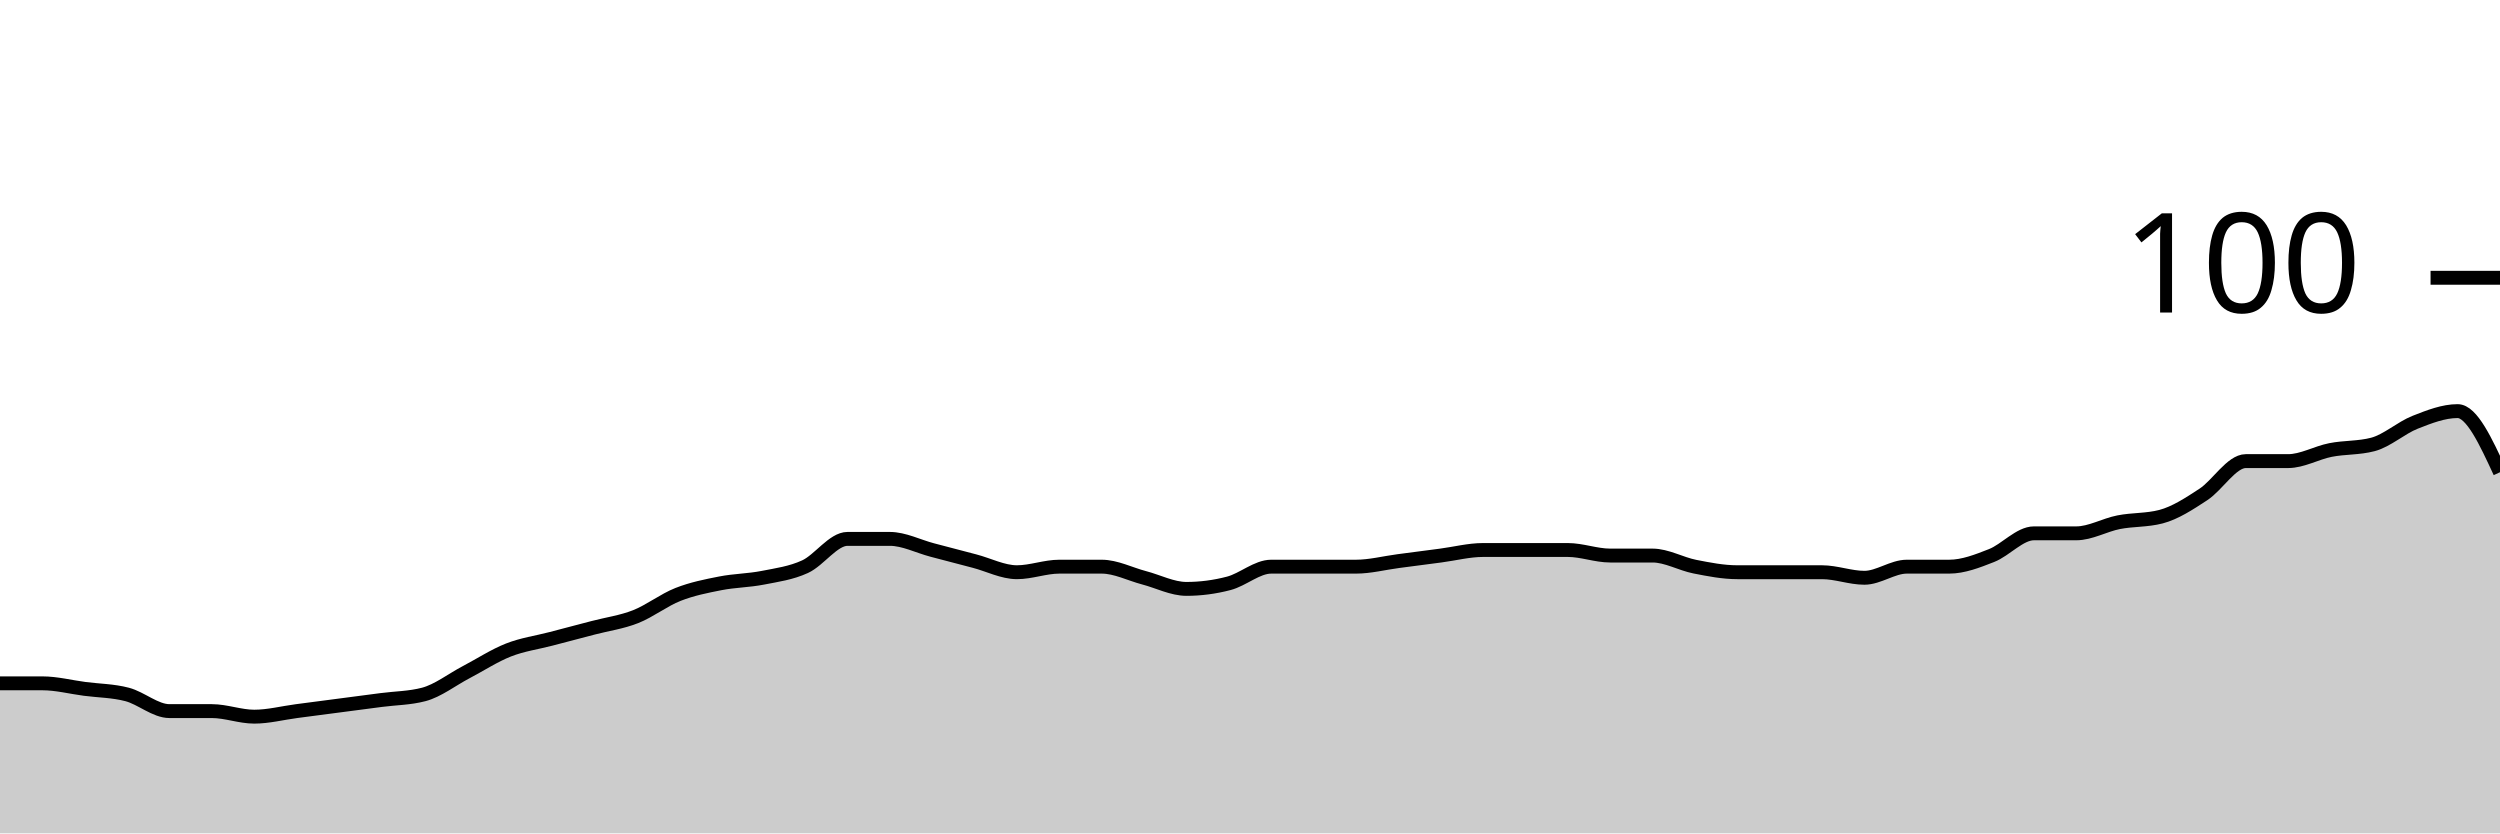
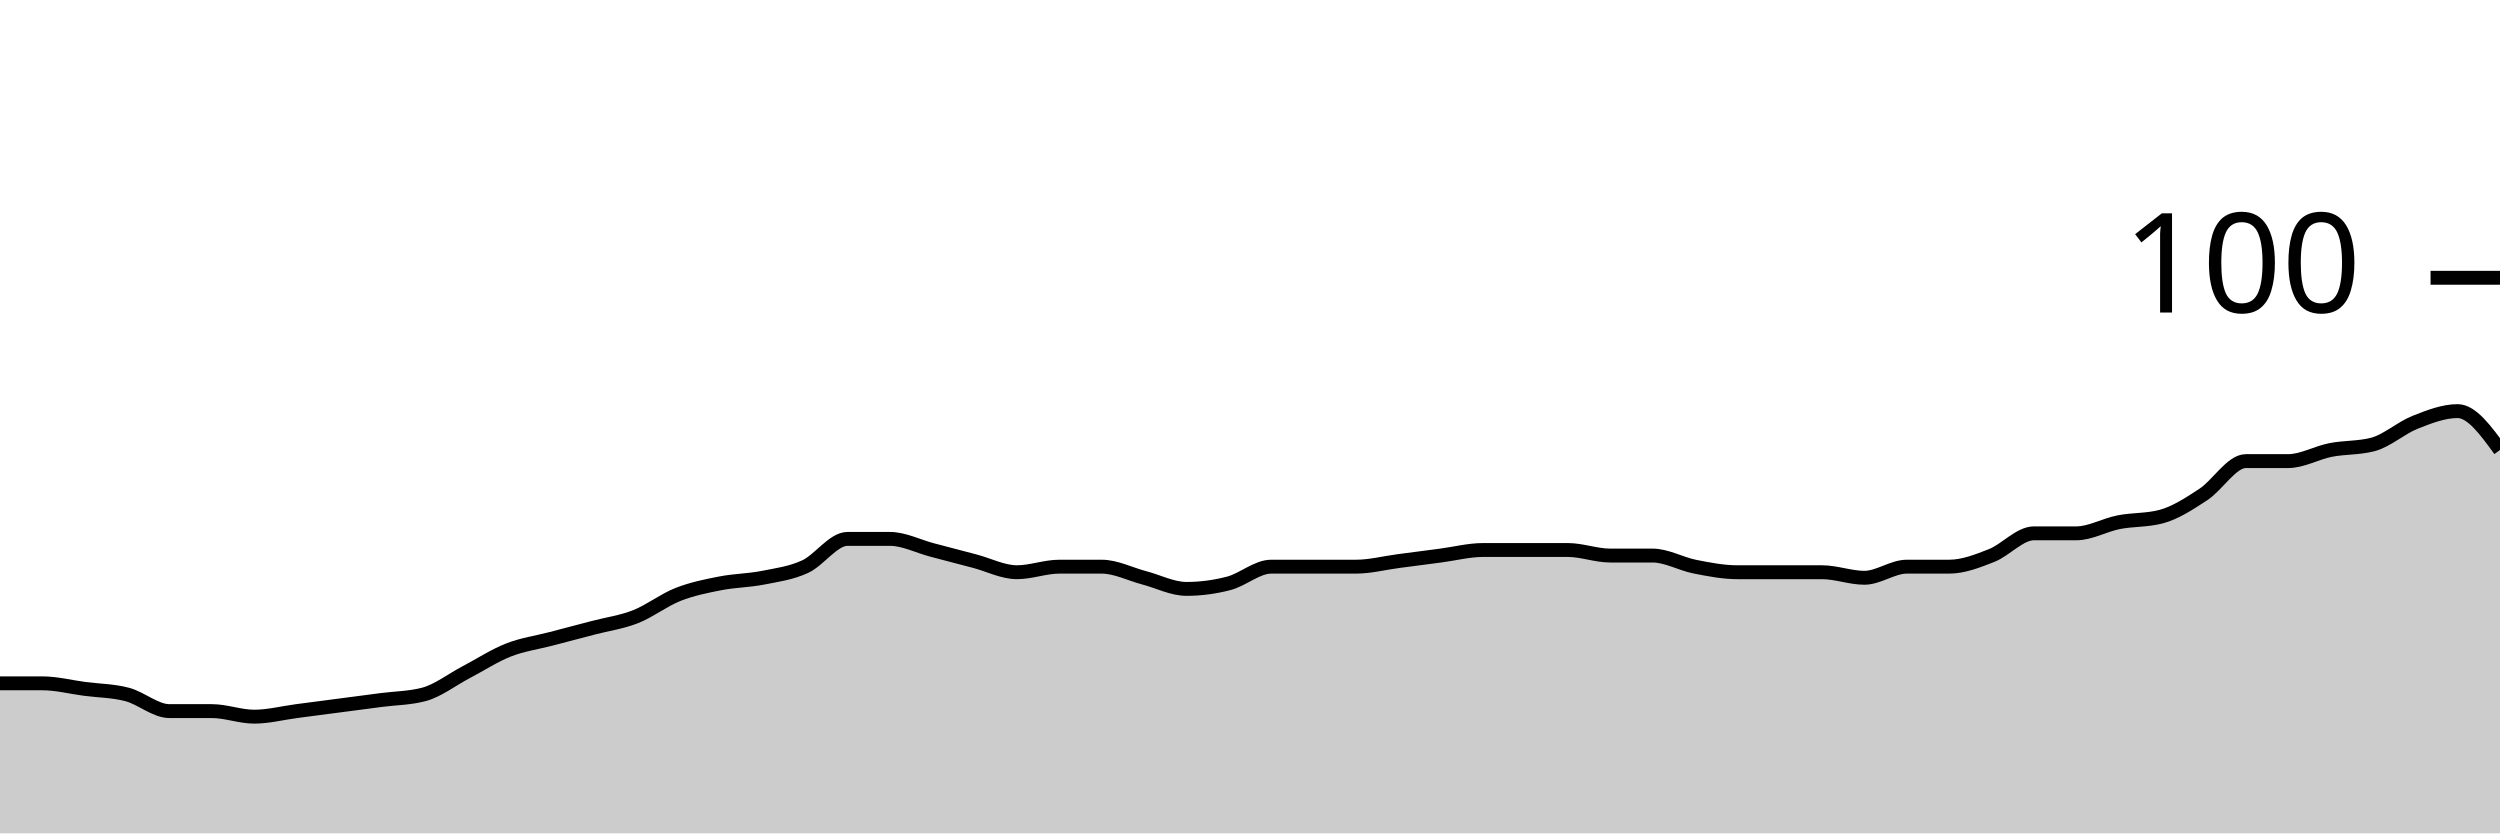
<svg xmlns="http://www.w3.org/2000/svg" viewBox="0 0 180 60">
  <g transform="translate(0,20)">
-     <path class="area" fill="rgba(0, 0, 0, 0.2)" d="M0,29.2C1.017,29.2,2.034,29.2,3.051,29.2C4.068,29.2,5.085,29.467,6.102,29.6C7.119,29.733,8.136,29.733,9.153,30C10.169,30.267,11.186,31.2,12.203,31.2C13.22,31.2,14.237,31.2,15.254,31.2C16.271,31.2,17.288,31.6,18.305,31.6C19.322,31.6,20.339,31.333,21.356,31.2C22.373,31.067,23.39,30.933,24.407,30.8C25.424,30.667,26.441,30.533,27.458,30.4C28.475,30.267,29.492,30.267,30.508,30C31.525,29.733,32.542,28.933,33.559,28.4C34.576,27.867,35.593,27.2,36.61,26.8C37.627,26.4,38.644,26.267,39.661,26C40.678,25.733,41.695,25.467,42.712,25.2C43.729,24.933,44.746,24.8,45.763,24.4C46.78,24,47.797,23.2,48.814,22.8C49.831,22.4,50.847,22.2,51.864,22C52.881,21.8,53.898,21.8,54.915,21.6C55.932,21.4,56.949,21.267,57.966,20.8C58.983,20.333,60,18.8,61.017,18.8C62.034,18.8,63.051,18.8,64.068,18.8C65.085,18.8,66.102,19.333,67.119,19.6C68.136,19.867,69.153,20.133,70.169,20.4C71.186,20.667,72.203,21.2,73.22,21.2C74.237,21.2,75.254,20.8,76.271,20.8C77.288,20.8,78.305,20.8,79.322,20.8C80.339,20.8,81.356,21.333,82.373,21.6C83.39,21.867,84.407,22.4,85.424,22.4C86.441,22.4,87.458,22.267,88.475,22C89.492,21.733,90.508,20.8,91.525,20.8C92.542,20.8,93.559,20.8,94.576,20.8C95.593,20.8,96.61,20.8,97.627,20.8C98.644,20.8,99.661,20.533,100.678,20.4C101.695,20.267,102.712,20.133,103.729,20C104.746,19.867,105.763,19.6,106.78,19.6C107.797,19.6,108.814,19.6,109.831,19.6C110.847,19.6,111.864,19.6,112.881,19.6C113.898,19.6,114.915,20,115.932,20C116.949,20,117.966,20,118.983,20C120,20,121.017,20.6,122.034,20.8C123.051,21,124.068,21.2,125.085,21.2C126.102,21.2,127.119,21.2,128.136,21.2C129.153,21.2,130.169,21.2,131.186,21.2C132.203,21.2,133.22,21.6,134.237,21.6C135.254,21.6,136.271,20.8,137.288,20.8C138.305,20.8,139.322,20.8,140.339,20.8C141.356,20.8,142.373,20.4,143.39,20C144.407,19.6,145.424,18.4,146.441,18.4C147.458,18.4,148.475,18.4,149.492,18.4C150.508,18.4,151.525,17.8,152.542,17.6C153.559,17.4,154.576,17.467,155.593,17.2C156.61,16.933,157.627,16.267,158.644,15.6C159.661,14.933,160.678,13.2,161.695,13.2C162.712,13.2,163.729,13.2,164.746,13.2C165.763,13.2,166.78,12.6,167.797,12.4C168.814,12.2,169.831,12.267,170.847,12C171.864,11.733,172.881,10.8,173.898,10.4C174.915,10,175.932,9.6,176.949,9.6C177.966,9.6,178.983,11.8,180,14L180,40C178.983,40,177.966,40,176.949,40C175.932,40,174.915,40,173.898,40C172.881,40,171.864,40,170.847,40C169.831,40,168.814,40,167.797,40C166.78,40,165.763,40,164.746,40C163.729,40,162.712,40,161.695,40C160.678,40,159.661,40,158.644,40C157.627,40,156.61,40,155.593,40C154.576,40,153.559,40,152.542,40C151.525,40,150.508,40,149.492,40C148.475,40,147.458,40,146.441,40C145.424,40,144.407,40,143.39,40C142.373,40,141.356,40,140.339,40C139.322,40,138.305,40,137.288,40C136.271,40,135.254,40,134.237,40C133.22,40,132.203,40,131.186,40C130.169,40,129.153,40,128.136,40C127.119,40,126.102,40,125.085,40C124.068,40,123.051,40,122.034,40C121.017,40,120,40,118.983,40C117.966,40,116.949,40,115.932,40C114.915,40,113.898,40,112.881,40C111.864,40,110.847,40,109.831,40C108.814,40,107.797,40,106.78,40C105.763,40,104.746,40,103.729,40C102.712,40,101.695,40,100.678,40C99.661,40,98.644,40,97.627,40C96.61,40,95.593,40,94.576,40C93.559,40,92.542,40,91.525,40C90.508,40,89.492,40,88.475,40C87.458,40,86.441,40,85.424,40C84.407,40,83.39,40,82.373,40C81.356,40,80.339,40,79.322,40C78.305,40,77.288,40,76.271,40C75.254,40,74.237,40,73.22,40C72.203,40,71.186,40,70.169,40C69.153,40,68.136,40,67.119,40C66.102,40,65.085,40,64.068,40C63.051,40,62.034,40,61.017,40C60,40,58.983,40,57.966,40C56.949,40,55.932,40,54.915,40C53.898,40,52.881,40,51.864,40C50.847,40,49.831,40,48.814,40C47.797,40,46.78,40,45.763,40C44.746,40,43.729,40,42.712,40C41.695,40,40.678,40,39.661,40C38.644,40,37.627,40,36.61,40C35.593,40,34.576,40,33.559,40C32.542,40,31.525,40,30.508,40C29.492,40,28.475,40,27.458,40C26.441,40,25.424,40,24.407,40C23.39,40,22.373,40,21.356,40C20.339,40,19.322,40,18.305,40C17.288,40,16.271,40,15.254,40C14.237,40,13.22,40,12.203,40C11.186,40,10.169,40,9.153,40C8.136,40,7.119,40,6.102,40C5.085,40,4.068,40,3.051,40C2.034,40,1.017,40,0,40Z" />
-     <path class="line" stroke="black" fill="none" d="M0,29.2C1.017,29.2,2.034,29.2,3.051,29.2C4.068,29.2,5.085,29.467,6.102,29.6C7.119,29.733,8.136,29.733,9.153,30C10.169,30.267,11.186,31.2,12.203,31.2C13.22,31.2,14.237,31.2,15.254,31.2C16.271,31.2,17.288,31.6,18.305,31.6C19.322,31.6,20.339,31.333,21.356,31.2C22.373,31.067,23.39,30.933,24.407,30.8C25.424,30.667,26.441,30.533,27.458,30.4C28.475,30.267,29.492,30.267,30.508,30C31.525,29.733,32.542,28.933,33.559,28.4C34.576,27.867,35.593,27.2,36.61,26.8C37.627,26.4,38.644,26.267,39.661,26C40.678,25.733,41.695,25.467,42.712,25.2C43.729,24.933,44.746,24.8,45.763,24.4C46.78,24,47.797,23.2,48.814,22.8C49.831,22.4,50.847,22.2,51.864,22C52.881,21.8,53.898,21.8,54.915,21.6C55.932,21.4,56.949,21.267,57.966,20.8C58.983,20.333,60,18.8,61.017,18.8C62.034,18.8,63.051,18.8,64.068,18.8C65.085,18.8,66.102,19.333,67.119,19.6C68.136,19.867,69.153,20.133,70.169,20.4C71.186,20.667,72.203,21.2,73.22,21.2C74.237,21.2,75.254,20.8,76.271,20.8C77.288,20.8,78.305,20.8,79.322,20.8C80.339,20.8,81.356,21.333,82.373,21.6C83.39,21.867,84.407,22.4,85.424,22.4C86.441,22.4,87.458,22.267,88.475,22C89.492,21.733,90.508,20.8,91.525,20.8C92.542,20.8,93.559,20.8,94.576,20.8C95.593,20.8,96.61,20.8,97.627,20.8C98.644,20.8,99.661,20.533,100.678,20.4C101.695,20.267,102.712,20.133,103.729,20C104.746,19.867,105.763,19.6,106.78,19.6C107.797,19.6,108.814,19.6,109.831,19.6C110.847,19.6,111.864,19.6,112.881,19.6C113.898,19.6,114.915,20,115.932,20C116.949,20,117.966,20,118.983,20C120,20,121.017,20.6,122.034,20.8C123.051,21,124.068,21.2,125.085,21.2C126.102,21.2,127.119,21.2,128.136,21.2C129.153,21.2,130.169,21.2,131.186,21.2C132.203,21.2,133.22,21.6,134.237,21.6C135.254,21.6,136.271,20.8,137.288,20.8C138.305,20.8,139.322,20.8,140.339,20.8C141.356,20.8,142.373,20.4,143.39,20C144.407,19.6,145.424,18.4,146.441,18.4C147.458,18.4,148.475,18.4,149.492,18.4C150.508,18.4,151.525,17.8,152.542,17.6C153.559,17.4,154.576,17.467,155.593,17.2C156.61,16.933,157.627,16.267,158.644,15.6C159.661,14.933,160.678,13.2,161.695,13.2C162.712,13.2,163.729,13.2,164.746,13.2C165.763,13.2,166.78,12.6,167.797,12.4C168.814,12.2,169.831,12.267,170.847,12C171.864,11.733,172.881,10.8,173.898,10.4C174.915,10,175.932,9.6,176.949,9.6C177.966,9.6,178.983,11.8,180,14" />
+     <path class="area" fill="rgba(0, 0, 0, 0.2)" d="M0,29.2C1.017,29.2,2.034,29.2,3.051,29.2C4.068,29.2,5.085,29.467,6.102,29.6C7.119,29.733,8.136,29.733,9.153,30C10.169,30.267,11.186,31.2,12.203,31.2C13.22,31.2,14.237,31.2,15.254,31.2C16.271,31.2,17.288,31.6,18.305,31.6C19.322,31.6,20.339,31.333,21.356,31.2C22.373,31.067,23.39,30.933,24.407,30.8C25.424,30.667,26.441,30.533,27.458,30.4C28.475,30.267,29.492,30.267,30.508,30C31.525,29.733,32.542,28.933,33.559,28.4C34.576,27.867,35.593,27.2,36.61,26.8C37.627,26.4,38.644,26.267,39.661,26C40.678,25.733,41.695,25.467,42.712,25.2C43.729,24.933,44.746,24.8,45.763,24.4C46.78,24,47.797,23.2,48.814,22.8C49.831,22.4,50.847,22.2,51.864,22C52.881,21.8,53.898,21.8,54.915,21.6C55.932,21.4,56.949,21.267,57.966,20.8C58.983,20.333,60,18.8,61.017,18.8C62.034,18.8,63.051,18.8,64.068,18.8C65.085,18.8,66.102,19.333,67.119,19.6C68.136,19.867,69.153,20.133,70.169,20.4C71.186,20.667,72.203,21.2,73.22,21.2C74.237,21.2,75.254,20.8,76.271,20.8C77.288,20.8,78.305,20.8,79.322,20.8C80.339,20.8,81.356,21.333,82.373,21.6C83.39,21.867,84.407,22.4,85.424,22.4C86.441,22.4,87.458,22.267,88.475,22C89.492,21.733,90.508,20.8,91.525,20.8C92.542,20.8,93.559,20.8,94.576,20.8C95.593,20.8,96.61,20.8,97.627,20.8C98.644,20.8,99.661,20.533,100.678,20.4C101.695,20.267,102.712,20.133,103.729,20C104.746,19.867,105.763,19.6,106.78,19.6C107.797,19.6,108.814,19.6,109.831,19.6C110.847,19.6,111.864,19.6,112.881,19.6C113.898,19.6,114.915,20,115.932,20C116.949,20,117.966,20,118.983,20C120,20,121.017,20.6,122.034,20.8C123.051,21,124.068,21.2,125.085,21.2C126.102,21.2,127.119,21.2,128.136,21.2C129.153,21.2,130.169,21.2,131.186,21.2C132.203,21.2,133.22,21.6,134.237,21.6C135.254,21.6,136.271,20.8,137.288,20.8C138.305,20.8,139.322,20.8,140.339,20.8C141.356,20.8,142.373,20.4,143.39,20C144.407,19.6,145.424,18.4,146.441,18.4C147.458,18.4,148.475,18.4,149.492,18.4C150.508,18.4,151.525,17.8,152.542,17.6C153.559,17.4,154.576,17.467,155.593,17.2C156.61,16.933,157.627,16.267,158.644,15.6C159.661,14.933,160.678,13.2,161.695,13.2C162.712,13.2,163.729,13.2,164.746,13.2C165.763,13.2,166.78,12.6,167.797,12.4C168.814,12.2,169.831,12.267,170.847,12C171.864,11.733,172.881,10.8,173.898,10.4C174.915,10,175.932,9.6,176.949,9.6C177.966,9.6,178.983,11,180,12.4L180,40C178.983,40,177.966,40,176.949,40C175.932,40,174.915,40,173.898,40C172.881,40,171.864,40,170.847,40C169.831,40,168.814,40,167.797,40C166.78,40,165.763,40,164.746,40C163.729,40,162.712,40,161.695,40C160.678,40,159.661,40,158.644,40C157.627,40,156.61,40,155.593,40C154.576,40,153.559,40,152.542,40C151.525,40,150.508,40,149.492,40C148.475,40,147.458,40,146.441,40C145.424,40,144.407,40,143.39,40C142.373,40,141.356,40,140.339,40C139.322,40,138.305,40,137.288,40C136.271,40,135.254,40,134.237,40C133.22,40,132.203,40,131.186,40C130.169,40,129.153,40,128.136,40C127.119,40,126.102,40,125.085,40C124.068,40,123.051,40,122.034,40C121.017,40,120,40,118.983,40C117.966,40,116.949,40,115.932,40C114.915,40,113.898,40,112.881,40C111.864,40,110.847,40,109.831,40C108.814,40,107.797,40,106.78,40C105.763,40,104.746,40,103.729,40C102.712,40,101.695,40,100.678,40C99.661,40,98.644,40,97.627,40C96.61,40,95.593,40,94.576,40C93.559,40,92.542,40,91.525,40C90.508,40,89.492,40,88.475,40C87.458,40,86.441,40,85.424,40C84.407,40,83.39,40,82.373,40C81.356,40,80.339,40,79.322,40C78.305,40,77.288,40,76.271,40C75.254,40,74.237,40,73.22,40C72.203,40,71.186,40,70.169,40C69.153,40,68.136,40,67.119,40C66.102,40,65.085,40,64.068,40C63.051,40,62.034,40,61.017,40C60,40,58.983,40,57.966,40C56.949,40,55.932,40,54.915,40C53.898,40,52.881,40,51.864,40C50.847,40,49.831,40,48.814,40C47.797,40,46.78,40,45.763,40C44.746,40,43.729,40,42.712,40C41.695,40,40.678,40,39.661,40C38.644,40,37.627,40,36.61,40C35.593,40,34.576,40,33.559,40C32.542,40,31.525,40,30.508,40C29.492,40,28.475,40,27.458,40C26.441,40,25.424,40,24.407,40C23.39,40,22.373,40,21.356,40C20.339,40,19.322,40,18.305,40C17.288,40,16.271,40,15.254,40C14.237,40,13.22,40,12.203,40C11.186,40,10.169,40,9.153,40C8.136,40,7.119,40,6.102,40C5.085,40,4.068,40,3.051,40C2.034,40,1.017,40,0,40Z" />
+     <path class="line" stroke="black" fill="none" d="M0,29.2C1.017,29.2,2.034,29.2,3.051,29.2C4.068,29.2,5.085,29.467,6.102,29.6C7.119,29.733,8.136,29.733,9.153,30C10.169,30.267,11.186,31.2,12.203,31.2C13.22,31.2,14.237,31.2,15.254,31.2C16.271,31.2,17.288,31.6,18.305,31.6C19.322,31.6,20.339,31.333,21.356,31.2C22.373,31.067,23.39,30.933,24.407,30.8C25.424,30.667,26.441,30.533,27.458,30.4C28.475,30.267,29.492,30.267,30.508,30C31.525,29.733,32.542,28.933,33.559,28.4C34.576,27.867,35.593,27.2,36.61,26.8C37.627,26.4,38.644,26.267,39.661,26C40.678,25.733,41.695,25.467,42.712,25.2C43.729,24.933,44.746,24.8,45.763,24.4C46.78,24,47.797,23.2,48.814,22.8C49.831,22.4,50.847,22.2,51.864,22C52.881,21.8,53.898,21.8,54.915,21.6C55.932,21.4,56.949,21.267,57.966,20.8C58.983,20.333,60,18.8,61.017,18.8C62.034,18.8,63.051,18.8,64.068,18.8C65.085,18.8,66.102,19.333,67.119,19.6C68.136,19.867,69.153,20.133,70.169,20.4C71.186,20.667,72.203,21.2,73.22,21.2C74.237,21.2,75.254,20.8,76.271,20.8C77.288,20.8,78.305,20.8,79.322,20.8C80.339,20.8,81.356,21.333,82.373,21.6C83.39,21.867,84.407,22.4,85.424,22.4C86.441,22.4,87.458,22.267,88.475,22C89.492,21.733,90.508,20.8,91.525,20.8C92.542,20.8,93.559,20.8,94.576,20.8C95.593,20.8,96.61,20.8,97.627,20.8C98.644,20.8,99.661,20.533,100.678,20.4C101.695,20.267,102.712,20.133,103.729,20C104.746,19.867,105.763,19.6,106.78,19.6C107.797,19.6,108.814,19.6,109.831,19.6C110.847,19.6,111.864,19.6,112.881,19.6C113.898,19.6,114.915,20,115.932,20C116.949,20,117.966,20,118.983,20C120,20,121.017,20.6,122.034,20.8C123.051,21,124.068,21.2,125.085,21.2C126.102,21.2,127.119,21.2,128.136,21.2C129.153,21.2,130.169,21.2,131.186,21.2C132.203,21.2,133.22,21.6,134.237,21.6C135.254,21.6,136.271,20.8,137.288,20.8C138.305,20.8,139.322,20.8,140.339,20.8C141.356,20.8,142.373,20.4,143.39,20C144.407,19.6,145.424,18.4,146.441,18.4C147.458,18.4,148.475,18.4,149.492,18.4C150.508,18.4,151.525,17.8,152.542,17.6C153.559,17.4,154.576,17.467,155.593,17.2C156.61,16.933,157.627,16.267,158.644,15.6C159.661,14.933,160.678,13.2,161.695,13.2C162.712,13.2,163.729,13.2,164.746,13.2C165.763,13.2,166.78,12.6,167.797,12.4C168.814,12.2,169.831,12.267,170.847,12C171.864,11.733,172.881,10.8,173.898,10.4C174.915,10,175.932,9.6,176.949,9.6C177.966,9.6,178.983,11,180,12.4" />
    <path class="axis-ceiling" stroke-width="1" stroke="black" fill="none" d="M175,0L180,0" />
    <text class="axis-ceiling-label" font-family="sans-serif" text-anchor="end" font-size="10px" x="170" y="2.5">100</text>
  </g>
</svg>
